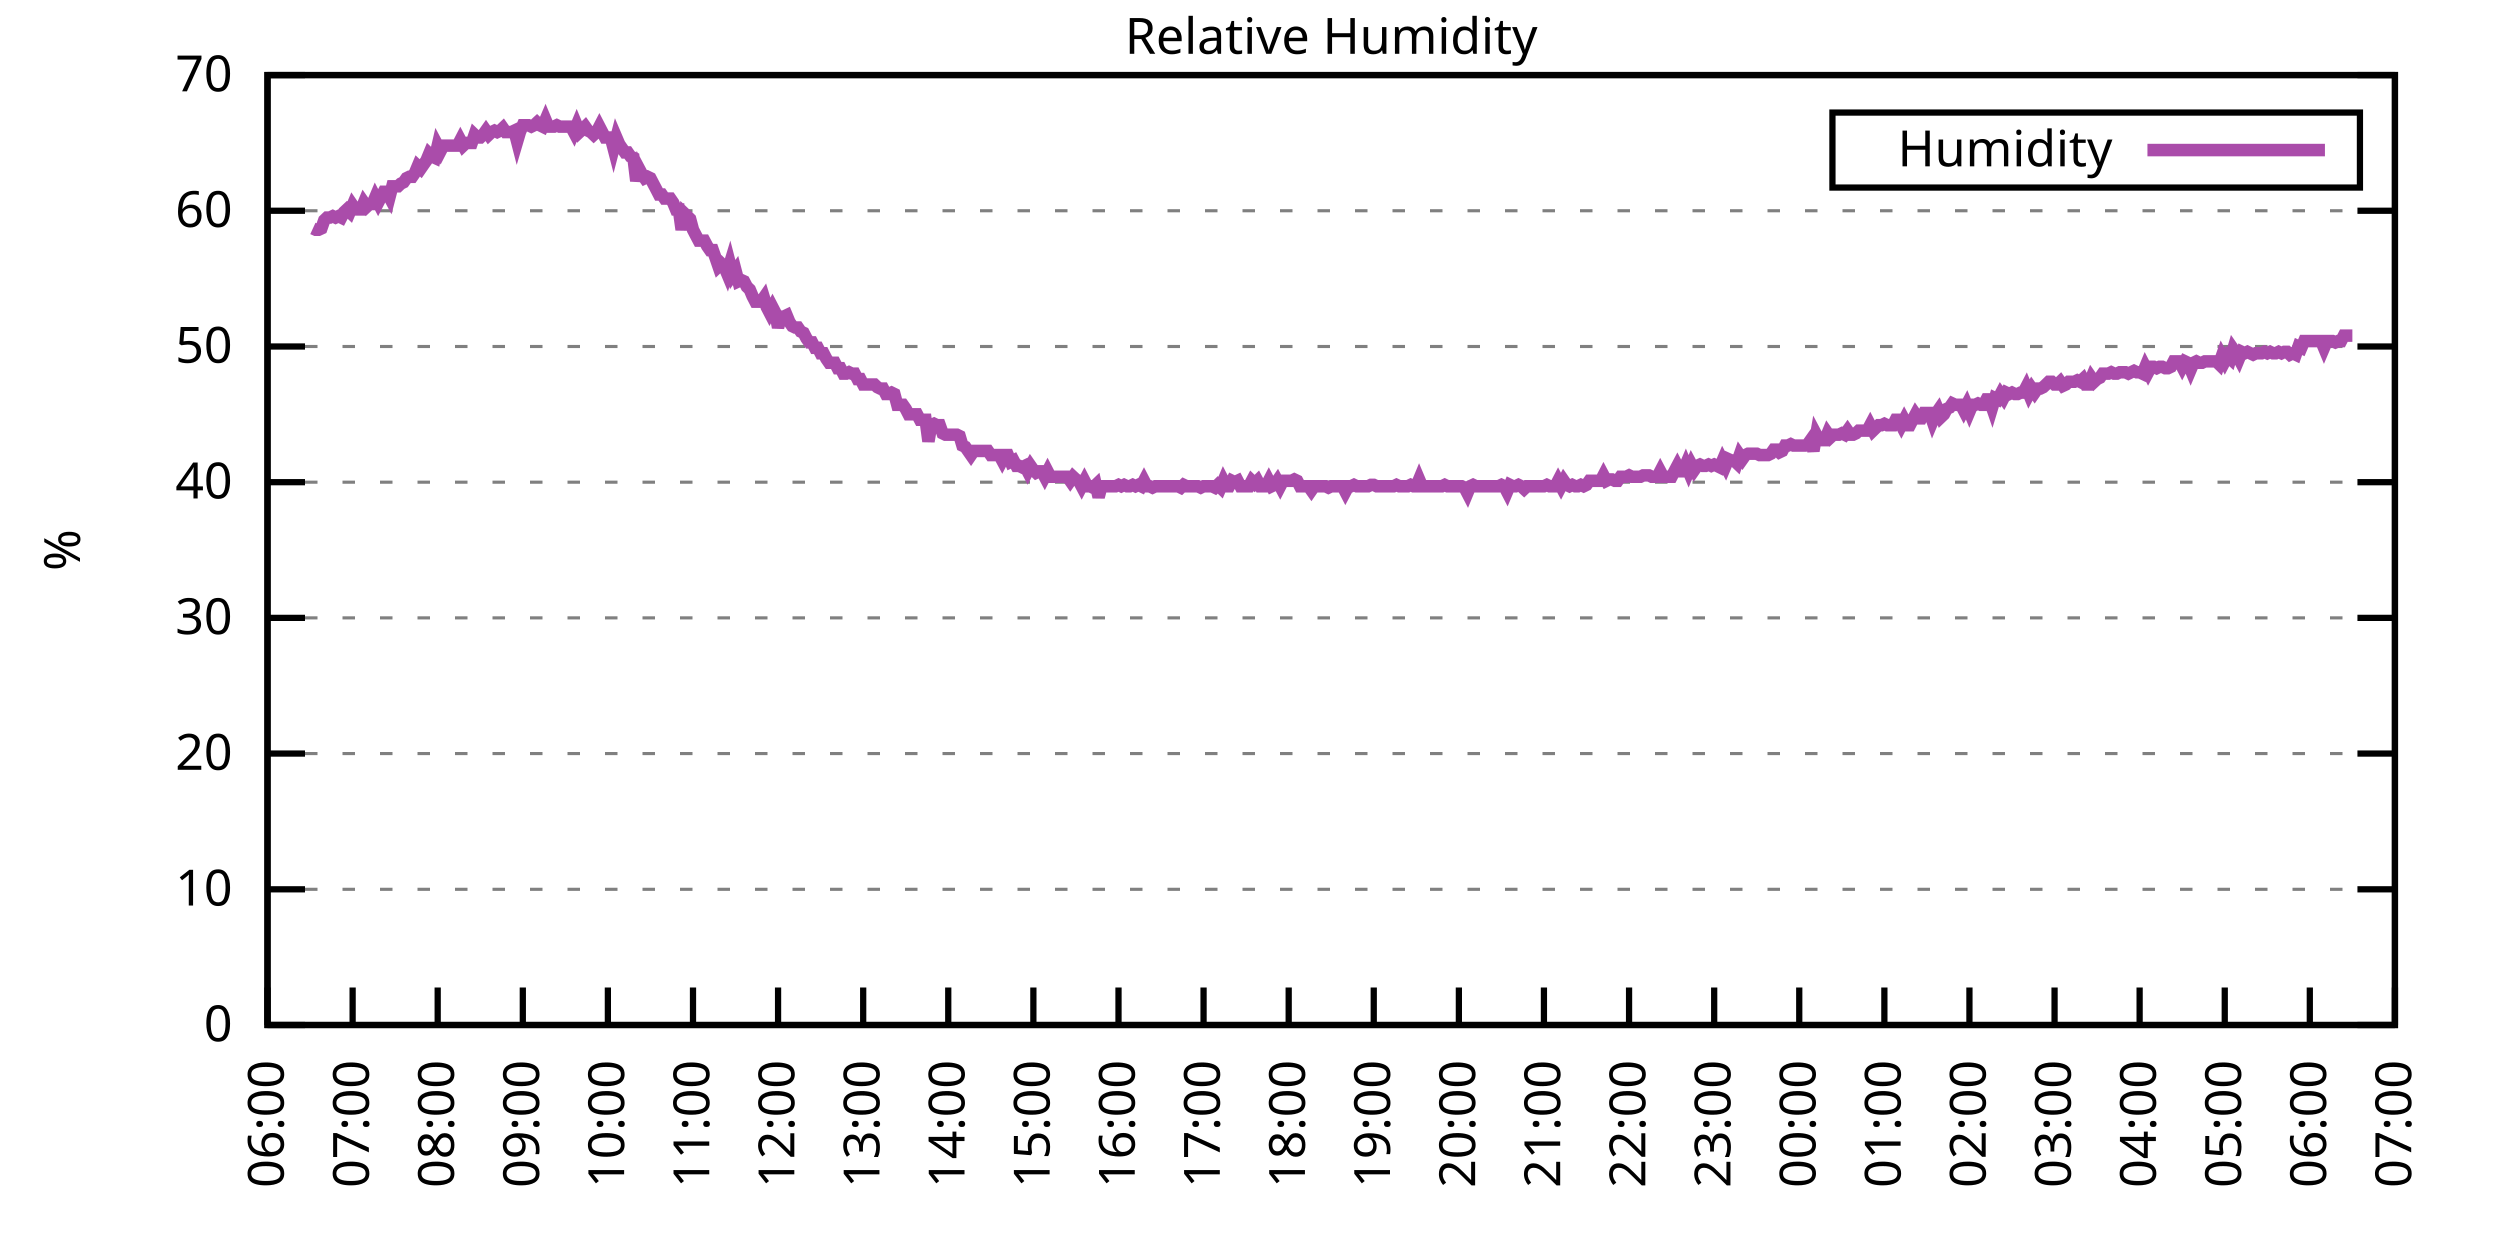
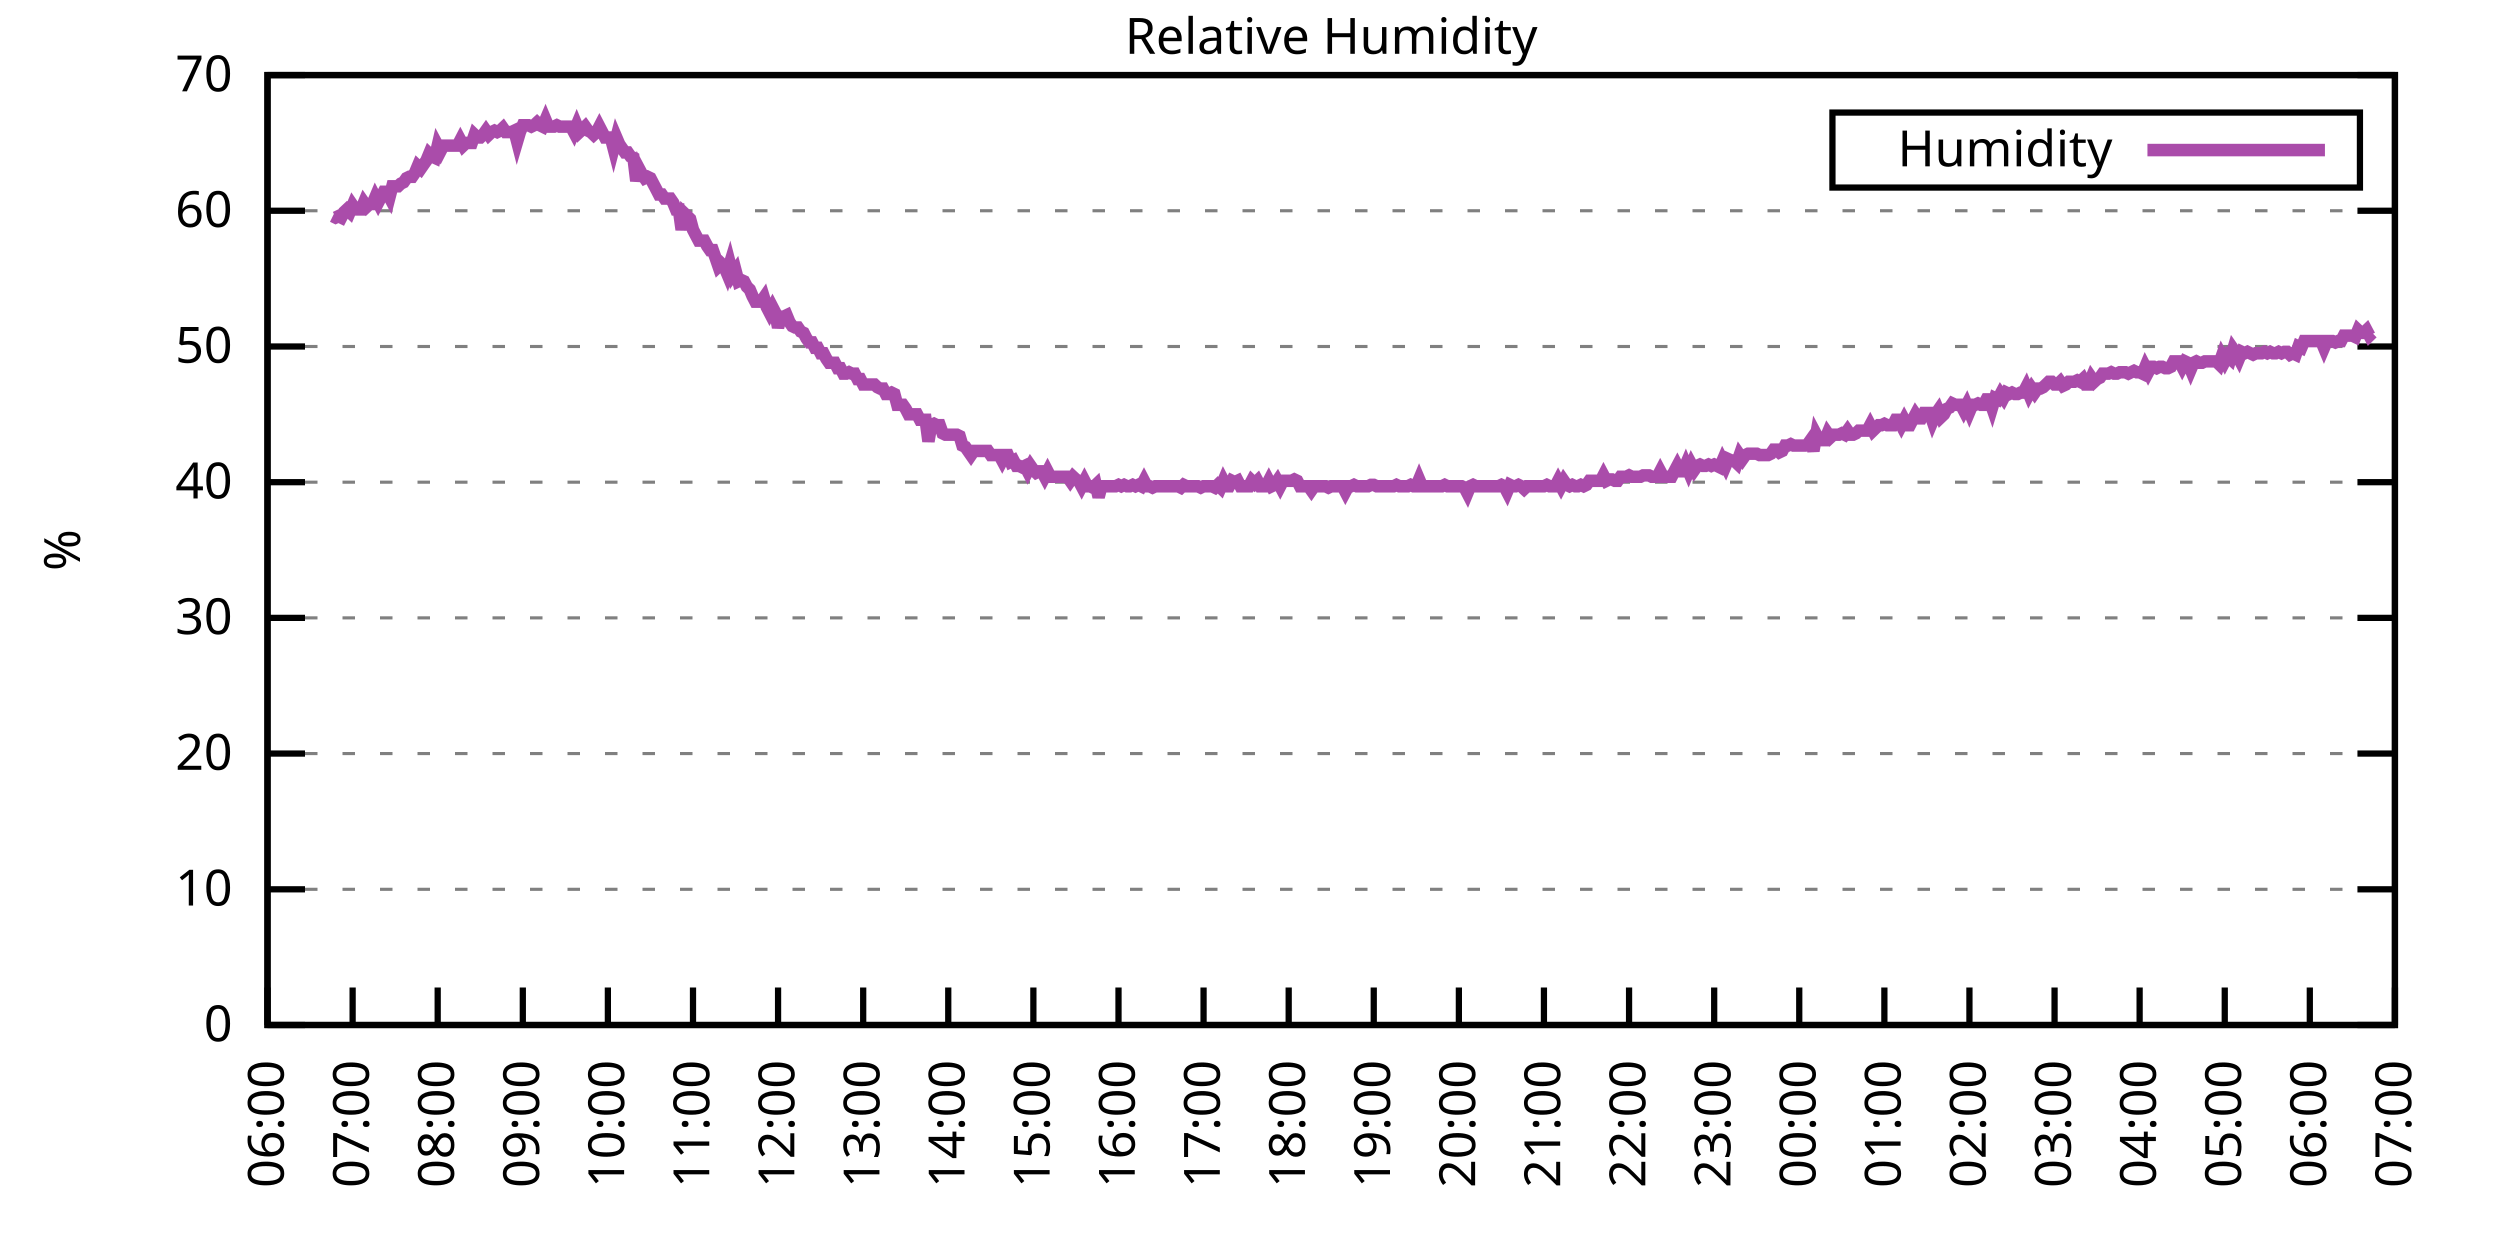
<svg xmlns="http://www.w3.org/2000/svg" xmlns:xlink="http://www.w3.org/1999/xlink" width="400" height="200" viewBox="0 0 400 200">
  <g id="gnuplot_canvas">
    <rect x="0" y="0" width="400" height="200" fill="none" />
    <defs>
      <circle id="gpDot" r="0.5" stroke-width="0.5" stroke="currentColor" />
      <path id="gpPt0" stroke-width="0.333" stroke="currentColor" d="M-1,0 h2 M0,-1 v2" />
      <path id="gpPt1" stroke-width="0.333" stroke="currentColor" d="M-1,-1 L1,1 M1,-1 L-1,1" />
      <path id="gpPt2" stroke-width="0.333" stroke="currentColor" d="M-1,0 L1,0 M0,-1 L0,1 M-1,-1 L1,1 M-1,1 L1,-1" />
      <rect id="gpPt3" stroke-width="0.333" stroke="currentColor" x="-1" y="-1" width="2" height="2" />
      <rect id="gpPt4" stroke-width="0.333" stroke="currentColor" fill="currentColor" x="-1" y="-1" width="2" height="2" />
      <circle id="gpPt5" stroke-width="0.333" stroke="currentColor" cx="0" cy="0" r="1" />
      <use xlink:href="#gpPt5" id="gpPt6" fill="currentColor" stroke="none" />
      <path id="gpPt7" stroke-width="0.333" stroke="currentColor" d="M0,-1.33 L-1.33,0.67 L1.33,0.67 z" />
      <use xlink:href="#gpPt7" id="gpPt8" fill="currentColor" stroke="none" />
      <use xlink:href="#gpPt7" id="gpPt9" stroke="currentColor" transform="rotate(180)" />
      <use xlink:href="#gpPt9" id="gpPt10" fill="currentColor" stroke="none" />
      <use xlink:href="#gpPt3" id="gpPt11" stroke="currentColor" transform="rotate(45)" />
      <use xlink:href="#gpPt11" id="gpPt12" fill="currentColor" stroke="none" />
      <path id="gpPt13" stroke-width="0.333" stroke="currentColor" d="M0,1.330 L1.265,0.411 L0.782,-1.067 L-0.782,-1.076 L-1.265,0.411 z" />
      <use xlink:href="#gpPt13" id="gpPt14" fill="currentColor" stroke="none" />
      <filter id="textbox" filterUnits="objectBoundingBox" x="0" y="0" height="1" width="1">
        <feFlood flood-color="white" flood-opacity="1" result="bgnd" />
        <feComposite in="SourceGraphic" in2="bgnd" operator="atop" />
      </filter>
      <filter id="greybox" filterUnits="objectBoundingBox" x="0" y="0" height="1" width="1">
        <feFlood flood-color="lightgrey" flood-opacity="1" result="grey" />
        <feComposite in="SourceGraphic" in2="grey" operator="atop" />
      </filter>
    </defs>
    <g fill="none" color="white" stroke="currentColor" stroke-width="1.00" stroke-linecap="butt" stroke-linejoin="miter">
</g>
    <g fill="none" color="black" stroke="currentColor" stroke-width="1.00" stroke-linecap="butt" stroke-linejoin="miter">
      <g stroke="none" shape-rendering="crispEdges">
        <polygon fill="rgb(255, 255, 255)" points="42.80,164.00 383.18,164.00 383.18,12.02 42.80,12.02 " />
      </g>
    </g>
    <g fill="none" color="black" stroke="currentColor" stroke-width="1.00" stroke-linecap="butt" stroke-linejoin="miter">
</g>
    <g fill="none" color="black" stroke="black" stroke-width="0.50" stroke-linecap="butt" stroke-linejoin="miter">
</g>
    <g fill="none" color="gray" stroke="currentColor" stroke-width="0.50" stroke-linecap="butt" stroke-linejoin="miter">
      <path stroke="gray" stroke-dasharray="2,4" class="gridline" d="M42.80,164.00 L383.19,164.00  " />
    </g>
    <g fill="none" color="gray" stroke="gray" stroke-width="1.00" stroke-linecap="butt" stroke-linejoin="miter">
</g>
    <g fill="none" color="black" stroke="currentColor" stroke-width="1.00" stroke-linecap="butt" stroke-linejoin="miter">
      <path stroke="black" d="M42.80,164.00 L48.80,164.00 M383.19,164.00 L377.19,164.00  " />
      <g transform="translate(37.20,166.60)" stroke="none" fill="black" font-family="Sans" font-size="8.00" text-anchor="end">
        <text>
          <tspan font-family="Sans"> 0</tspan>
        </text>
      </g>
    </g>
    <g fill="none" color="black" stroke="currentColor" stroke-width="1.00" stroke-linecap="butt" stroke-linejoin="miter">
</g>
    <g fill="none" color="black" stroke="black" stroke-width="0.50" stroke-linecap="butt" stroke-linejoin="miter">
</g>
    <g fill="none" color="gray" stroke="currentColor" stroke-width="0.50" stroke-linecap="butt" stroke-linejoin="miter">
      <path stroke="gray" stroke-dasharray="2,4" class="gridline" d="M42.80,142.29 L383.19,142.29  " />
    </g>
    <g fill="none" color="gray" stroke="gray" stroke-width="1.00" stroke-linecap="butt" stroke-linejoin="miter">
</g>
    <g fill="none" color="black" stroke="currentColor" stroke-width="1.00" stroke-linecap="butt" stroke-linejoin="miter">
      <path stroke="black" d="M42.80,142.29 L48.80,142.29 M383.19,142.29 L377.19,142.29  " />
      <g transform="translate(37.20,144.89)" stroke="none" fill="black" font-family="Sans" font-size="8.00" text-anchor="end">
        <text>
          <tspan font-family="Sans"> 10</tspan>
        </text>
      </g>
    </g>
    <g fill="none" color="black" stroke="currentColor" stroke-width="1.00" stroke-linecap="butt" stroke-linejoin="miter">
</g>
    <g fill="none" color="black" stroke="black" stroke-width="0.50" stroke-linecap="butt" stroke-linejoin="miter">
</g>
    <g fill="none" color="gray" stroke="currentColor" stroke-width="0.50" stroke-linecap="butt" stroke-linejoin="miter">
      <path stroke="gray" stroke-dasharray="2,4" class="gridline" d="M42.80,120.57 L383.19,120.57  " />
    </g>
    <g fill="none" color="gray" stroke="gray" stroke-width="1.00" stroke-linecap="butt" stroke-linejoin="miter">
</g>
    <g fill="none" color="black" stroke="currentColor" stroke-width="1.00" stroke-linecap="butt" stroke-linejoin="miter">
      <path stroke="black" d="M42.80,120.57 L48.80,120.57 M383.19,120.57 L377.19,120.57  " />
      <g transform="translate(37.20,123.17)" stroke="none" fill="black" font-family="Sans" font-size="8.00" text-anchor="end">
        <text>
          <tspan font-family="Sans"> 20</tspan>
        </text>
      </g>
    </g>
    <g fill="none" color="black" stroke="currentColor" stroke-width="1.00" stroke-linecap="butt" stroke-linejoin="miter">
</g>
    <g fill="none" color="black" stroke="black" stroke-width="0.50" stroke-linecap="butt" stroke-linejoin="miter">
</g>
    <g fill="none" color="gray" stroke="currentColor" stroke-width="0.50" stroke-linecap="butt" stroke-linejoin="miter">
      <path stroke="gray" stroke-dasharray="2,4" class="gridline" d="M42.80,98.86 L383.19,98.86  " />
    </g>
    <g fill="none" color="gray" stroke="gray" stroke-width="1.00" stroke-linecap="butt" stroke-linejoin="miter">
</g>
    <g fill="none" color="black" stroke="currentColor" stroke-width="1.00" stroke-linecap="butt" stroke-linejoin="miter">
      <path stroke="black" d="M42.80,98.86 L48.80,98.86 M383.19,98.86 L377.19,98.86  " />
      <g transform="translate(37.20,101.46)" stroke="none" fill="black" font-family="Sans" font-size="8.00" text-anchor="end">
        <text>
          <tspan font-family="Sans"> 30</tspan>
        </text>
      </g>
    </g>
    <g fill="none" color="black" stroke="currentColor" stroke-width="1.00" stroke-linecap="butt" stroke-linejoin="miter">
</g>
    <g fill="none" color="black" stroke="black" stroke-width="0.50" stroke-linecap="butt" stroke-linejoin="miter">
</g>
    <g fill="none" color="gray" stroke="currentColor" stroke-width="0.50" stroke-linecap="butt" stroke-linejoin="miter">
      <path stroke="gray" stroke-dasharray="2,4" class="gridline" d="M42.80,77.15 L383.19,77.15  " />
    </g>
    <g fill="none" color="gray" stroke="gray" stroke-width="1.00" stroke-linecap="butt" stroke-linejoin="miter">
</g>
    <g fill="none" color="black" stroke="currentColor" stroke-width="1.00" stroke-linecap="butt" stroke-linejoin="miter">
      <path stroke="black" d="M42.80,77.15 L48.80,77.15 M383.19,77.15 L377.19,77.15  " />
      <g transform="translate(37.20,79.75)" stroke="none" fill="black" font-family="Sans" font-size="8.00" text-anchor="end">
        <text>
          <tspan font-family="Sans"> 40</tspan>
        </text>
      </g>
    </g>
    <g fill="none" color="black" stroke="currentColor" stroke-width="1.00" stroke-linecap="butt" stroke-linejoin="miter">
</g>
    <g fill="none" color="black" stroke="black" stroke-width="0.50" stroke-linecap="butt" stroke-linejoin="miter">
</g>
    <g fill="none" color="gray" stroke="currentColor" stroke-width="0.50" stroke-linecap="butt" stroke-linejoin="miter">
      <path stroke="gray" stroke-dasharray="2,4" class="gridline" d="M42.80,55.44 L383.19,55.44  " />
    </g>
    <g fill="none" color="gray" stroke="gray" stroke-width="1.00" stroke-linecap="butt" stroke-linejoin="miter">
</g>
    <g fill="none" color="black" stroke="currentColor" stroke-width="1.00" stroke-linecap="butt" stroke-linejoin="miter">
      <path stroke="black" d="M42.80,55.44 L48.80,55.44 M383.19,55.44 L377.19,55.44  " />
      <g transform="translate(37.20,58.04)" stroke="none" fill="black" font-family="Sans" font-size="8.00" text-anchor="end">
        <text>
          <tspan font-family="Sans"> 50</tspan>
        </text>
      </g>
    </g>
    <g fill="none" color="black" stroke="currentColor" stroke-width="1.00" stroke-linecap="butt" stroke-linejoin="miter">
</g>
    <g fill="none" color="black" stroke="black" stroke-width="0.50" stroke-linecap="butt" stroke-linejoin="miter">
</g>
    <g fill="none" color="gray" stroke="currentColor" stroke-width="0.50" stroke-linecap="butt" stroke-linejoin="miter">
      <path stroke="gray" stroke-dasharray="2,4" class="gridline" d="M42.80,33.72 L383.19,33.72  " />
    </g>
    <g fill="none" color="gray" stroke="gray" stroke-width="1.00" stroke-linecap="butt" stroke-linejoin="miter">
</g>
    <g fill="none" color="black" stroke="currentColor" stroke-width="1.00" stroke-linecap="butt" stroke-linejoin="miter">
      <path stroke="black" d="M42.80,33.72 L48.80,33.72 M383.19,33.72 L377.19,33.72  " />
      <g transform="translate(37.20,36.32)" stroke="none" fill="black" font-family="Sans" font-size="8.00" text-anchor="end">
        <text>
          <tspan font-family="Sans"> 60</tspan>
        </text>
      </g>
    </g>
    <g fill="none" color="black" stroke="currentColor" stroke-width="1.00" stroke-linecap="butt" stroke-linejoin="miter">
</g>
    <g fill="none" color="black" stroke="black" stroke-width="0.50" stroke-linecap="butt" stroke-linejoin="miter">
</g>
    <g fill="none" color="gray" stroke="currentColor" stroke-width="0.50" stroke-linecap="butt" stroke-linejoin="miter">
      <path stroke="gray" stroke-dasharray="2,4" class="gridline" d="M42.80,12.01 L383.19,12.01  " />
    </g>
    <g fill="none" color="gray" stroke="gray" stroke-width="1.00" stroke-linecap="butt" stroke-linejoin="miter">
</g>
    <g fill="none" color="black" stroke="currentColor" stroke-width="1.00" stroke-linecap="butt" stroke-linejoin="miter">
      <path stroke="black" d="M42.80,12.01 L48.80,12.01 M383.19,12.01 L377.19,12.01  " />
      <g transform="translate(37.20,14.61)" stroke="none" fill="black" font-family="Sans" font-size="8.00" text-anchor="end">
        <text>
          <tspan font-family="Sans"> 70</tspan>
        </text>
      </g>
    </g>
    <g fill="none" color="black" stroke="currentColor" stroke-width="1.00" stroke-linecap="butt" stroke-linejoin="miter">
      <path stroke="black" d="M42.80,164.00 L42.80,158.00  " />
      <g transform="translate(45.40,169.60) rotate(270.00)" stroke="none" fill="black" font-family="Sans" font-size="8.00" text-anchor="end">
        <text>
          <tspan font-family="Sans">06:00</tspan>
        </text>
      </g>
    </g>
    <g fill="none" color="black" stroke="currentColor" stroke-width="1.00" stroke-linecap="butt" stroke-linejoin="miter">
      <path stroke="black" d="M56.42,164.00 L56.42,158.00  " />
      <g transform="translate(59.02,169.60) rotate(270.00)" stroke="none" fill="black" font-family="Sans" font-size="8.00" text-anchor="end">
        <text>
          <tspan font-family="Sans">07:00</tspan>
        </text>
      </g>
    </g>
    <g fill="none" color="black" stroke="currentColor" stroke-width="1.00" stroke-linecap="butt" stroke-linejoin="miter">
      <path stroke="black" d="M70.03,164.00 L70.03,158.00  " />
      <g transform="translate(72.63,169.60) rotate(270.00)" stroke="none" fill="black" font-family="Sans" font-size="8.00" text-anchor="end">
        <text>
          <tspan font-family="Sans">08:00</tspan>
        </text>
      </g>
    </g>
    <g fill="none" color="black" stroke="currentColor" stroke-width="1.00" stroke-linecap="butt" stroke-linejoin="miter">
      <path stroke="black" d="M83.65,164.00 L83.65,158.00  " />
      <g transform="translate(86.25,169.60) rotate(270.00)" stroke="none" fill="black" font-family="Sans" font-size="8.00" text-anchor="end">
        <text>
          <tspan font-family="Sans">09:00</tspan>
        </text>
      </g>
    </g>
    <g fill="none" color="black" stroke="currentColor" stroke-width="1.00" stroke-linecap="butt" stroke-linejoin="miter">
      <path stroke="black" d="M97.26,164.00 L97.26,158.00  " />
      <g transform="translate(99.86,169.60) rotate(270.00)" stroke="none" fill="black" font-family="Sans" font-size="8.00" text-anchor="end">
        <text>
          <tspan font-family="Sans">10:00</tspan>
        </text>
      </g>
    </g>
    <g fill="none" color="black" stroke="currentColor" stroke-width="1.00" stroke-linecap="butt" stroke-linejoin="miter">
      <path stroke="black" d="M110.88,164.00 L110.88,158.00  " />
      <g transform="translate(113.48,169.60) rotate(270.00)" stroke="none" fill="black" font-family="Sans" font-size="8.00" text-anchor="end">
        <text>
          <tspan font-family="Sans">11:00</tspan>
        </text>
      </g>
    </g>
    <g fill="none" color="black" stroke="currentColor" stroke-width="1.00" stroke-linecap="butt" stroke-linejoin="miter">
      <path stroke="black" d="M124.49,164.00 L124.49,158.00  " />
      <g transform="translate(127.09,169.60) rotate(270.00)" stroke="none" fill="black" font-family="Sans" font-size="8.00" text-anchor="end">
        <text>
          <tspan font-family="Sans">12:00</tspan>
        </text>
      </g>
    </g>
    <g fill="none" color="black" stroke="currentColor" stroke-width="1.00" stroke-linecap="butt" stroke-linejoin="miter">
      <path stroke="black" d="M138.11,164.00 L138.11,158.00  " />
      <g transform="translate(140.71,169.60) rotate(270.00)" stroke="none" fill="black" font-family="Sans" font-size="8.00" text-anchor="end">
        <text>
          <tspan font-family="Sans">13:00</tspan>
        </text>
      </g>
    </g>
    <g fill="none" color="black" stroke="currentColor" stroke-width="1.00" stroke-linecap="butt" stroke-linejoin="miter">
      <path stroke="black" d="M151.72,164.00 L151.72,158.00  " />
      <g transform="translate(154.32,169.60) rotate(270.00)" stroke="none" fill="black" font-family="Sans" font-size="8.00" text-anchor="end">
        <text>
          <tspan font-family="Sans">14:00</tspan>
        </text>
      </g>
    </g>
    <g fill="none" color="black" stroke="currentColor" stroke-width="1.00" stroke-linecap="butt" stroke-linejoin="miter">
      <path stroke="black" d="M165.34,164.00 L165.34,158.00  " />
      <g transform="translate(167.94,169.60) rotate(270.00)" stroke="none" fill="black" font-family="Sans" font-size="8.00" text-anchor="end">
        <text>
          <tspan font-family="Sans">15:00</tspan>
        </text>
      </g>
    </g>
    <g fill="none" color="black" stroke="currentColor" stroke-width="1.00" stroke-linecap="butt" stroke-linejoin="miter">
      <path stroke="black" d="M178.96,164.00 L178.96,158.00  " />
      <g transform="translate(181.56,169.60) rotate(270.00)" stroke="none" fill="black" font-family="Sans" font-size="8.00" text-anchor="end">
        <text>
          <tspan font-family="Sans">16:00</tspan>
        </text>
      </g>
    </g>
    <g fill="none" color="black" stroke="currentColor" stroke-width="1.00" stroke-linecap="butt" stroke-linejoin="miter">
      <path stroke="black" d="M192.57,164.00 L192.57,158.00  " />
      <g transform="translate(195.17,169.60) rotate(270.00)" stroke="none" fill="black" font-family="Sans" font-size="8.00" text-anchor="end">
        <text>
          <tspan font-family="Sans">17:00</tspan>
        </text>
      </g>
    </g>
    <g fill="none" color="black" stroke="currentColor" stroke-width="1.00" stroke-linecap="butt" stroke-linejoin="miter">
      <path stroke="black" d="M206.19,164.00 L206.19,158.00  " />
      <g transform="translate(208.79,169.60) rotate(270.00)" stroke="none" fill="black" font-family="Sans" font-size="8.00" text-anchor="end">
        <text>
          <tspan font-family="Sans">18:00</tspan>
        </text>
      </g>
    </g>
    <g fill="none" color="black" stroke="currentColor" stroke-width="1.00" stroke-linecap="butt" stroke-linejoin="miter">
      <path stroke="black" d="M219.80,164.00 L219.80,158.00  " />
      <g transform="translate(222.40,169.60) rotate(270.00)" stroke="none" fill="black" font-family="Sans" font-size="8.00" text-anchor="end">
        <text>
          <tspan font-family="Sans">19:00</tspan>
        </text>
      </g>
    </g>
    <g fill="none" color="black" stroke="currentColor" stroke-width="1.00" stroke-linecap="butt" stroke-linejoin="miter">
      <path stroke="black" d="M233.42,164.00 L233.42,158.00  " />
      <g transform="translate(236.02,169.60) rotate(270.00)" stroke="none" fill="black" font-family="Sans" font-size="8.00" text-anchor="end">
        <text>
          <tspan font-family="Sans">20:00</tspan>
        </text>
      </g>
    </g>
    <g fill="none" color="black" stroke="currentColor" stroke-width="1.00" stroke-linecap="butt" stroke-linejoin="miter">
      <path stroke="black" d="M247.03,164.00 L247.03,158.00  " />
      <g transform="translate(249.63,169.60) rotate(270.00)" stroke="none" fill="black" font-family="Sans" font-size="8.00" text-anchor="end">
        <text>
          <tspan font-family="Sans">21:00</tspan>
        </text>
      </g>
    </g>
    <g fill="none" color="black" stroke="currentColor" stroke-width="1.00" stroke-linecap="butt" stroke-linejoin="miter">
      <path stroke="black" d="M260.65,164.00 L260.65,158.00  " />
      <g transform="translate(263.25,169.60) rotate(270.00)" stroke="none" fill="black" font-family="Sans" font-size="8.00" text-anchor="end">
        <text>
          <tspan font-family="Sans">22:00</tspan>
        </text>
      </g>
    </g>
    <g fill="none" color="black" stroke="currentColor" stroke-width="1.00" stroke-linecap="butt" stroke-linejoin="miter">
      <path stroke="black" d="M274.27,164.00 L274.27,158.00  " />
      <g transform="translate(276.87,169.60) rotate(270.00)" stroke="none" fill="black" font-family="Sans" font-size="8.00" text-anchor="end">
        <text>
          <tspan font-family="Sans">23:00</tspan>
        </text>
      </g>
    </g>
    <g fill="none" color="black" stroke="currentColor" stroke-width="1.00" stroke-linecap="butt" stroke-linejoin="miter">
      <path stroke="black" d="M287.88,164.00 L287.88,158.00  " />
      <g transform="translate(290.48,169.60) rotate(270.00)" stroke="none" fill="black" font-family="Sans" font-size="8.00" text-anchor="end">
        <text>
          <tspan font-family="Sans">00:00</tspan>
        </text>
      </g>
    </g>
    <g fill="none" color="black" stroke="currentColor" stroke-width="1.00" stroke-linecap="butt" stroke-linejoin="miter">
      <path stroke="black" d="M301.50,164.00 L301.50,158.00  " />
      <g transform="translate(304.10,169.60) rotate(270.00)" stroke="none" fill="black" font-family="Sans" font-size="8.00" text-anchor="end">
        <text>
          <tspan font-family="Sans">01:00</tspan>
        </text>
      </g>
    </g>
    <g fill="none" color="black" stroke="currentColor" stroke-width="1.00" stroke-linecap="butt" stroke-linejoin="miter">
      <path stroke="black" d="M315.11,164.00 L315.11,158.00  " />
      <g transform="translate(317.71,169.60) rotate(270.00)" stroke="none" fill="black" font-family="Sans" font-size="8.00" text-anchor="end">
        <text>
          <tspan font-family="Sans">02:00</tspan>
        </text>
      </g>
    </g>
    <g fill="none" color="black" stroke="currentColor" stroke-width="1.00" stroke-linecap="butt" stroke-linejoin="miter">
      <path stroke="black" d="M328.73,164.00 L328.73,158.00  " />
      <g transform="translate(331.33,169.60) rotate(270.00)" stroke="none" fill="black" font-family="Sans" font-size="8.00" text-anchor="end">
        <text>
          <tspan font-family="Sans">03:00</tspan>
        </text>
      </g>
    </g>
    <g fill="none" color="black" stroke="currentColor" stroke-width="1.00" stroke-linecap="butt" stroke-linejoin="miter">
      <path stroke="black" d="M342.34,164.00 L342.34,158.00  " />
      <g transform="translate(344.94,169.60) rotate(270.00)" stroke="none" fill="black" font-family="Sans" font-size="8.00" text-anchor="end">
        <text>
          <tspan font-family="Sans">04:00</tspan>
        </text>
      </g>
    </g>
    <g fill="none" color="black" stroke="currentColor" stroke-width="1.00" stroke-linecap="butt" stroke-linejoin="miter">
      <path stroke="black" d="M355.96,164.00 L355.96,158.00  " />
      <g transform="translate(358.56,169.60) rotate(270.00)" stroke="none" fill="black" font-family="Sans" font-size="8.00" text-anchor="end">
        <text>
          <tspan font-family="Sans">05:00</tspan>
        </text>
      </g>
    </g>
    <g fill="none" color="black" stroke="currentColor" stroke-width="1.00" stroke-linecap="butt" stroke-linejoin="miter">
      <path stroke="black" d="M369.57,164.00 L369.57,158.00  " />
      <g transform="translate(372.17,169.60) rotate(270.00)" stroke="none" fill="black" font-family="Sans" font-size="8.00" text-anchor="end">
        <text>
          <tspan font-family="Sans">06:00</tspan>
        </text>
      </g>
    </g>
    <g fill="none" color="black" stroke="currentColor" stroke-width="1.00" stroke-linecap="butt" stroke-linejoin="miter">
      <path stroke="black" d="M383.19,164.00 L383.19,158.00  " />
      <g transform="translate(385.79,169.60) rotate(270.00)" stroke="none" fill="black" font-family="Sans" font-size="8.00" text-anchor="end">
        <text>
          <tspan font-family="Sans">07:00</tspan>
        </text>
      </g>
    </g>
    <g fill="none" color="black" stroke="currentColor" stroke-width="1.00" stroke-linecap="butt" stroke-linejoin="miter">
</g>
    <g fill="none" color="black" stroke="currentColor" stroke-width="1.00" stroke-linecap="butt" stroke-linejoin="miter">
      <path stroke="black" d="M42.80,12.01 L42.80,164.00 L383.19,164.00 L383.19,12.01 L42.80,12.01 Z  " />
    </g>
    <g fill="none" color="black" stroke="currentColor" stroke-width="1.00" stroke-linecap="butt" stroke-linejoin="miter">
</g>
    <g fill="none" color="black" stroke="currentColor" stroke-width="1.00" stroke-linecap="butt" stroke-linejoin="miter">
      <path stroke="black" d="M293.19,30.01 L293.19,18.01 L377.59,18.01 L377.59,30.01 L293.19,30.01 Z  " />
    </g>
    <g id="Relative_Humidity_plot_1">
      <g fill="none" color="white" stroke="black" stroke-width="2.00" stroke-linecap="butt" stroke-linejoin="miter">
</g>
      <g fill="none" color="black" stroke="currentColor" stroke-width="2.00" stroke-linecap="butt" stroke-linejoin="miter">
        <g transform="translate(337.99,26.61)" stroke="none" fill="black" font-family="Sans" font-size="8.00" text-anchor="end">
          <text>
            <tspan font-family="Sans">Humidity</tspan>
          </text>
        </g>
      </g>
      <g fill="none" color="black" stroke="currentColor" stroke-width="2.00" stroke-linecap="butt" stroke-linejoin="miter">
-         <path stroke="rgb(170,  76, 170)" d="M343.59,24.01 L371.99,24.01 M50.06,36.55 L50.52,36.76 L50.97,36.76 L51.42,36.55 L51.88,35.24 L52.33,34.81   L52.78,34.81 L53.24,34.59 L53.69,34.81 L54.15,34.59 L54.60,34.81 L55.05,33.94 L55.51,33.51 L55.96,33.94   L56.42,32.85 L56.87,33.51 L57.32,33.51 L57.78,33.51 L58.23,32.42 L58.68,33.07 L59.14,32.64 L59.59,32.64   L60.05,31.55 L60.50,32.42 L60.95,31.55 L61.41,30.68 L61.86,30.68 L62.32,31.55 L62.77,29.81 L63.22,29.81   L63.68,29.81 L64.13,29.38 L64.58,29.16 L65.04,28.51 L65.49,28.29 L65.95,28.29 L66.40,27.64 L66.85,26.56   L67.31,26.99 L67.76,26.34 L68.22,25.69 L68.67,24.60 L69.12,25.04 L69.58,25.25 L70.03,23.30 L70.49,24.17   L70.94,23.30 L71.39,23.30 L71.85,23.30 L72.30,23.30 L72.75,23.30 L73.21,23.30 L73.66,22.43 L74.12,23.30   L74.57,22.87 L75.02,22.87 L75.48,22.87 L75.93,21.56 L76.39,22.00 L76.84,22.00 L77.29,21.56 L77.75,20.91   L78.20,21.56 L78.65,21.13 L79.11,20.91 L79.56,21.13 L80.02,20.91 L80.47,20.48 L80.92,21.13 L81.38,21.13   L81.83,21.13 L82.29,20.91 L82.74,22.65 L83.19,21.13 L83.65,20.04 L84.10,20.04 L84.55,20.04 L85.01,20.26   L85.46,20.04 L85.92,19.61 L86.37,20.04 L86.82,20.26 L87.28,19.18 L87.73,20.26 L88.19,20.26 L88.64,20.26   L89.09,20.04 L89.55,20.26 L90.00,20.26 L90.45,20.26 L90.91,20.26 L91.36,20.26 L91.82,21.13 L92.27,20.04   L92.72,21.13 L93.18,20.70 L93.63,20.26 L94.09,20.91 L94.54,21.13 L94.99,21.56 L95.45,21.13 L95.90,20.26   L96.35,21.13 L96.81,22.00 L97.26,22.00 L97.72,22.00 L98.17,23.73 L98.62,22.00 L99.08,23.08 L99.53,23.73   L99.99,24.39 L100.44,24.39 L100.89,25.04 L101.35,25.25 L101.80,28.95 L102.25,26.99 L102.71,27.86 L103.16,28.51   L103.62,28.29 L104.07,28.51 L104.52,29.38 L104.98,30.25 L105.43,31.12 L105.89,31.12 L106.34,31.77 L106.79,31.77   L107.25,31.77 L107.70,32.42 L108.15,33.51 L108.61,33.51 L109.06,36.76 L109.52,34.16 L109.97,34.59 L110.42,35.03   L110.88,36.76 L111.33,37.63 L111.79,38.50 L112.24,38.50 L112.69,38.50 L113.15,39.37 L113.60,40.02 L114.05,40.02   L114.51,41.32 L114.96,42.63 L115.42,42.19 L115.87,42.63 L116.32,43.71 L116.78,42.19 L117.23,43.93 L117.69,43.28   L118.14,45.01 L118.59,44.80 L119.05,45.01 L119.50,45.88 L119.96,46.32 L120.41,47.40 L120.86,48.27 L121.32,48.27   L121.77,48.27 L122.22,47.62 L122.68,49.14 L123.13,50.01 L123.59,49.14 L124.04,50.01 L124.49,52.40 L124.95,50.66   L125.40,50.66 L125.86,50.44 L126.31,51.53 L126.76,52.18 L127.22,52.40 L127.67,52.40 L128.12,53.05 L128.58,53.26   L129.03,54.13 L129.49,54.78 L129.94,54.78 L130.39,55.65 L130.85,55.65 L131.30,56.52 L131.76,56.52 L132.21,57.39   L132.66,58.04 L133.12,58.04 L133.57,58.04 L134.02,58.91 L134.48,58.91 L134.93,59.78 L135.39,59.78 L135.84,59.56   L136.29,59.78 L136.75,59.78 L137.20,60.65 L137.66,60.65 L138.11,61.52 L138.56,61.52 L139.02,61.52 L139.47,61.52   L139.92,61.52 L140.38,61.95 L140.83,62.17 L141.29,62.17 L141.74,63.04 L142.19,63.04 L142.65,62.82 L143.10,63.04   L143.56,64.77 L144.01,64.77 L144.46,64.77 L144.92,65.42 L145.37,66.29 L145.82,66.29 L146.28,66.29 L146.73,66.29   L147.19,67.16 L147.64,67.16 L148.09,67.16 L148.55,70.63 L149.00,68.03 L149.46,67.81 L149.91,68.03 L150.36,68.03   L150.82,69.33 L151.27,69.55 L151.72,69.55 L152.18,69.55 L152.63,69.55 L153.09,69.55 L153.54,69.77 L153.99,71.29   L154.45,71.50 L154.90,72.15 L155.36,72.81 L155.81,72.15 L156.26,72.15 L156.72,72.15 L157.17,72.15 L157.62,72.15   L158.08,72.15 L158.53,72.81 L158.99,72.81 L159.44,72.81 L159.89,72.81 L160.35,73.67 L160.80,72.81 L161.26,72.81   L161.71,73.89 L162.16,73.67 L162.62,74.54 L163.07,74.54 L163.52,74.76 L163.98,74.54 L164.43,75.41 L164.89,74.54   L165.34,75.19 L165.79,75.63 L166.25,75.41 L166.70,75.41 L167.16,76.28 L167.61,75.41 L168.06,76.28 L168.52,76.28   L168.97,76.28 L169.43,76.28 L169.88,76.28 L170.33,76.28 L170.79,76.28 L171.24,76.93 L171.69,76.28 L172.15,76.71   L172.60,76.93 L173.06,77.80 L173.51,76.93 L173.96,77.80 L174.42,77.80 L174.87,78.02 L175.33,77.58 L175.78,79.54   L176.23,77.80 L176.69,77.80 L177.14,77.80 L177.59,77.80 L178.05,77.80 L178.50,77.80 L178.96,77.58 L179.41,77.80   L179.86,77.58 L180.32,77.80 L180.77,77.80 L181.23,77.58 L181.68,77.80 L182.13,77.58 L182.59,77.80 L183.04,76.93   L183.49,77.80 L183.95,77.80 L184.40,78.02 L184.86,77.80 L185.31,77.80 L185.76,77.80 L186.22,77.80 L186.67,77.80   L187.13,77.80 L187.58,77.80 L188.03,77.80 L188.49,77.80 L188.94,78.02 L189.39,77.58 L189.85,77.80 L190.30,77.80   L190.76,77.80 L191.21,77.80 L191.66,77.80 L192.12,78.02 L192.57,77.80 L193.03,77.80 L193.48,77.80 L193.93,77.80   L194.39,78.02 L194.84,77.58 L195.29,78.02 L195.75,76.93 L196.20,77.80 L196.66,77.80 L197.11,76.93 L197.56,77.15   L198.02,76.93 L198.47,77.80 L198.93,77.80 L199.38,77.80 L199.83,77.80 L200.29,76.93 L200.74,77.37 L201.19,76.93   L201.65,77.80 L202.10,77.80 L202.56,77.80 L203.01,76.93 L203.46,77.80 L203.92,77.58 L204.37,76.93 L204.83,77.80   L205.28,76.93 L205.73,76.93 L206.19,76.93 L206.64,76.93 L207.09,76.71 L207.55,76.93 L208.00,77.80 L208.46,77.80   L208.91,77.80 L209.36,77.80 L209.82,78.45 L210.27,77.80 L210.73,77.80 L211.18,77.80 L211.63,77.80 L212.09,77.80   L212.54,78.02 L213.00,77.80 L213.45,77.80 L213.90,77.80 L214.36,77.80 L214.81,77.80 L215.26,78.67 L215.72,77.80   L216.17,77.80 L216.63,77.58 L217.08,77.80 L217.53,77.80 L217.99,77.80 L218.44,77.80 L218.90,77.80 L219.35,77.58   L219.80,77.58 L220.26,77.80 L220.71,77.80 L221.16,77.80 L221.62,77.80 L222.07,77.80 L222.53,77.80 L222.98,77.80   L223.43,77.58 L223.89,77.80 L224.34,77.80 L224.80,77.80 L225.25,77.80 L225.70,77.58 L226.16,77.80 L226.61,77.80   L227.06,76.71 L227.52,77.80 L227.97,77.80 L228.43,77.80 L228.88,77.80 L229.33,77.80 L229.79,77.80 L230.24,77.80   L230.70,77.80 L231.15,77.58 L231.60,77.80 L232.06,77.80 L232.51,77.80 L232.96,77.80 L233.42,77.80 L233.87,77.80   L234.33,78.02 L234.78,78.89 L235.23,77.80 L235.69,77.58 L236.14,77.80 L236.60,77.80 L237.05,77.80 L237.50,77.80   L237.96,77.80 L238.41,77.80 L238.86,77.80 L239.32,77.80 L239.77,77.80 L240.23,77.58 L240.68,77.80 L241.13,78.67   L241.59,77.58 L242.04,77.80 L242.50,77.80 L242.95,77.58 L243.40,77.80 L243.86,78.23 L244.31,77.80 L244.76,77.80   L245.22,77.80 L245.67,77.80 L246.13,77.80 L246.58,77.80 L247.03,77.80 L247.49,77.58 L247.94,77.80 L248.40,77.80   L248.85,77.80 L249.30,76.93 L249.76,77.80 L250.21,76.93 L250.66,77.58 L251.12,77.80 L251.57,77.58 L252.03,77.80   L252.48,77.80 L252.93,77.58 L253.39,77.80 L253.84,77.58 L254.30,76.93 L254.75,76.93 L255.20,76.93 L255.66,76.93   L256.11,76.93 L256.56,76.06 L257.02,76.93 L257.47,76.71 L257.93,76.71 L258.38,76.93 L258.83,76.93 L259.29,76.28   L259.74,76.28 L260.20,76.28 L260.65,76.06 L261.10,76.28 L261.56,76.28 L262.01,76.28 L262.47,76.28 L262.92,76.06   L263.37,76.06 L263.83,76.06 L264.28,76.28 L264.73,76.28 L265.19,76.28 L265.64,75.41 L266.10,76.28 L266.55,76.28   L267.00,76.28 L267.46,76.28 L267.91,75.41 L268.37,74.54 L268.82,75.41 L269.27,75.41 L269.73,74.33 L270.18,75.41   L270.63,74.33 L271.09,75.19 L271.54,74.54 L272.00,74.33 L272.45,74.54 L272.90,74.54 L273.36,74.33 L273.81,74.54   L274.27,74.33 L274.72,74.54 L275.17,74.76 L275.63,73.67 L276.08,74.54 L276.53,73.46 L276.99,73.67 L277.44,73.67   L277.90,74.11 L278.35,72.81 L278.80,73.46 L279.26,72.81 L279.71,72.59 L280.17,72.59 L280.62,72.59 L281.07,72.59   L281.53,72.81 L281.98,72.81 L282.43,72.81 L282.89,72.81 L283.34,72.59 L283.80,71.94 L284.25,71.94 L284.70,72.37   L285.16,72.15 L285.61,71.29 L286.07,71.29 L286.52,71.07 L286.97,71.29 L287.43,71.29 L287.88,71.29 L288.33,71.29   L288.79,71.29 L289.24,71.07 L289.70,70.42 L290.15,72.15 L290.60,69.55 L291.06,70.42 L291.51,70.42 L291.97,70.42   L292.42,69.33 L292.87,69.98 L293.33,69.55 L293.78,69.55 L294.23,69.55 L294.69,69.33 L295.14,69.55 L295.60,68.90   L296.05,69.55 L296.50,69.55 L296.96,69.33 L297.41,68.90 L297.87,68.90 L298.32,68.90 L298.77,68.90 L299.23,68.03   L299.68,68.90 L300.13,68.46 L300.59,68.03 L301.04,68.03 L301.50,67.81 L301.95,68.03 L302.40,68.03 L302.86,68.03   L303.31,67.16 L303.77,67.16 L304.22,68.03 L304.67,67.16 L305.13,68.03 L305.58,68.03 L306.03,67.16 L306.49,66.29   L306.94,66.94 L307.40,66.94 L307.85,66.08 L308.30,66.08 L308.76,66.08 L309.21,67.38 L309.67,66.29 L310.12,65.64   L310.57,66.73 L311.03,66.29 L311.48,65.42 L311.94,65.21 L312.39,64.56 L312.84,64.77 L313.30,64.77 L313.75,64.77   L314.20,65.64 L314.66,64.77 L315.11,65.86 L315.57,64.77 L316.02,64.77 L316.47,64.56 L316.93,64.77 L317.38,64.77   L317.84,63.90 L318.29,63.90 L318.74,65.21 L319.20,63.69 L319.65,63.90 L320.10,63.04 L320.56,63.69 L321.01,62.82   L321.47,63.04 L321.92,62.82 L322.37,63.04 L322.83,63.04 L323.28,62.82 L323.74,62.82 L324.19,61.95 L324.64,63.04   L325.10,62.17 L325.55,62.82 L326.00,62.17 L326.46,62.17 L326.91,61.95 L327.37,61.52 L327.82,61.08 L328.27,61.08   L328.73,61.52 L329.18,61.52 L329.64,61.08 L330.09,61.73 L330.54,61.52 L331.00,61.08 L331.45,61.08 L331.90,61.08   L332.36,60.86 L332.81,61.08 L333.27,60.65 L333.72,61.52 L334.17,61.52 L334.63,60.43 L335.08,61.08 L335.54,60.65   L335.99,60.43 L336.44,59.78 L336.90,59.78 L337.35,59.78 L337.80,59.56 L338.26,59.78 L338.71,59.78 L339.17,59.56   L339.62,59.56 L340.07,59.56 L340.53,59.78 L340.98,59.56 L341.44,59.34 L341.89,59.56 L342.34,59.56 L342.80,59.78   L343.25,58.69 L343.70,59.56 L344.16,58.69 L344.61,58.69 L345.07,58.91 L345.52,58.69 L345.97,58.69 L346.43,58.91   L346.88,58.91 L347.34,58.69 L347.79,57.82 L348.24,57.82 L348.70,57.82 L349.15,58.69 L349.60,57.82 L350.06,58.04   L350.51,59.13 L350.97,58.04 L351.42,57.82 L351.87,58.04 L352.33,58.04 L352.78,57.82 L353.24,57.82 L353.69,57.82   L354.14,57.82 L354.60,57.82 L355.05,58.26 L355.50,56.96 L355.96,57.82 L356.41,56.96 L356.87,57.39 L357.32,55.87   L357.77,56.52 L358.23,57.39 L358.68,56.30 L359.14,56.52 L359.59,56.30 L360.04,56.52 L360.50,56.74 L360.95,56.52   L361.41,56.52 L361.86,56.52 L362.31,56.30 L362.77,56.52 L363.22,56.30 L363.67,56.52 L364.13,56.52 L364.58,56.30   L365.04,56.52 L365.49,56.30 L365.94,56.30 L366.40,56.74 L366.85,56.52 L367.31,56.74 L367.76,55.44 L368.21,55.65   L368.67,54.57 L369.12,54.57 L369.57,54.57 L370.03,54.57 L370.48,54.57 L370.94,54.57 L371.39,54.57 L371.84,55.65   L372.30,54.57 L372.75,54.57 L373.21,54.57 L373.66,54.78 L374.11,54.57 L374.57,54.57 L375.02,53.70 L375.47,53.70   L375.93,53.70 L376.38,53.70  " />
+         <path stroke="rgb(170,  76, 170)" d="M343.59,24.01 L371.99,24.01 M53.24,34.59 L53.69,34.81 L54.15,34.59 L54.60,34.81 L55.05,33.94 L55.51,33.51   L55.96,33.94 L56.42,32.85 L56.87,33.51 L57.32,33.51 L57.78,33.51 L58.23,32.42 L58.68,33.07 L59.14,32.64   L59.59,32.64 L60.05,31.55 L60.50,32.42 L60.95,31.55 L61.41,30.68 L61.86,30.68 L62.32,31.55 L62.77,29.81   L63.22,29.81 L63.68,29.81 L64.13,29.38 L64.58,29.16 L65.04,28.51 L65.49,28.29 L65.95,28.29 L66.40,27.64   L66.85,26.56 L67.31,26.99 L67.76,26.34 L68.22,25.69 L68.67,24.60 L69.12,25.04 L69.58,25.25 L70.03,23.30   L70.49,24.17 L70.94,23.30 L71.39,23.30 L71.85,23.30 L72.30,23.30 L72.75,23.30 L73.21,23.30 L73.66,22.43   L74.12,23.30 L74.57,22.87 L75.02,22.87 L75.48,22.87 L75.93,21.56 L76.39,22.00 L76.84,22.00 L77.29,21.56   L77.75,20.91 L78.20,21.56 L78.65,21.13 L79.11,20.91 L79.56,21.13 L80.02,20.91 L80.47,20.48 L80.92,21.13   L81.38,21.13 L81.83,21.13 L82.29,20.91 L82.74,22.65 L83.19,21.13 L83.65,20.04 L84.10,20.04 L84.55,20.04   L85.01,20.26 L85.46,20.04 L85.92,19.61 L86.37,20.04 L86.82,20.26 L87.28,19.18 L87.73,20.26 L88.19,20.26   L88.64,20.26 L89.09,20.04 L89.55,20.26 L90.00,20.26 L90.45,20.26 L90.91,20.26 L91.36,20.26 L91.82,21.13   L92.27,20.04 L92.72,21.13 L93.18,20.70 L93.63,20.26 L94.09,20.91 L94.54,21.13 L94.99,21.56 L95.45,21.13   L95.90,20.26 L96.35,21.13 L96.81,22.00 L97.26,22.00 L97.72,22.00 L98.17,23.73 L98.62,22.00 L99.08,23.08   L99.53,23.73 L99.99,24.39 L100.44,24.39 L100.89,25.04 L101.35,25.25 L101.80,28.95 L102.25,26.99 L102.71,27.86   L103.16,28.51 L103.62,28.29 L104.07,28.51 L104.52,29.38 L104.98,30.25 L105.43,31.12 L105.89,31.12 L106.34,31.77   L106.79,31.77 L107.25,31.77 L107.70,32.42 L108.15,33.51 L108.61,33.51 L109.06,36.76 L109.52,34.16 L109.97,34.59   L110.42,35.03 L110.88,36.76 L111.33,37.63 L111.79,38.50 L112.24,38.50 L112.69,38.50 L113.15,39.37 L113.60,40.02   L114.05,40.02 L114.51,41.32 L114.96,42.63 L115.42,42.19 L115.87,42.63 L116.32,43.71 L116.78,42.19 L117.23,43.93   L117.69,43.28 L118.14,45.01 L118.59,44.80 L119.05,45.01 L119.50,45.88 L119.96,46.32 L120.41,47.40 L120.86,48.27   L121.32,48.27 L121.77,48.27 L122.22,47.62 L122.68,49.14 L123.13,50.01 L123.59,49.14 L124.04,50.01 L124.49,52.40   L124.95,50.66 L125.40,50.66 L125.86,50.44 L126.31,51.53 L126.76,52.18 L127.22,52.40 L127.67,52.40 L128.12,53.05   L128.58,53.26 L129.03,54.13 L129.49,54.78 L129.94,54.78 L130.39,55.65 L130.85,55.65 L131.30,56.52 L131.76,56.52   L132.21,57.39 L132.66,58.04 L133.12,58.04 L133.57,58.04 L134.02,58.91 L134.48,58.91 L134.93,59.78 L135.39,59.78   L135.84,59.56 L136.29,59.78 L136.75,59.78 L137.20,60.65 L137.66,60.65 L138.11,61.52 L138.56,61.52 L139.02,61.52   L139.47,61.52 L139.92,61.52 L140.38,61.95 L140.83,62.17 L141.29,62.17 L141.74,63.04 L142.19,63.04 L142.65,62.82   L143.10,63.04 L143.56,64.77 L144.01,64.77 L144.46,64.77 L144.92,65.42 L145.37,66.29 L145.82,66.29 L146.28,66.29   L146.73,66.29 L147.19,67.16 L147.64,67.16 L148.09,67.16 L148.55,70.63 L149.00,68.03 L149.46,67.81 L149.91,68.03   L150.36,68.03 L150.82,69.33 L151.27,69.55 L151.72,69.55 L152.18,69.55 L152.63,69.55 L153.09,69.55 L153.54,69.77   L153.99,71.29 L154.45,71.50 L154.90,72.15 L155.36,72.81 L155.81,72.15 L156.26,72.15 L156.72,72.15 L157.17,72.15   L157.62,72.15 L158.08,72.15 L158.53,72.81 L158.99,72.81 L159.44,72.81 L159.89,72.81 L160.35,73.67 L160.80,72.81   L161.26,72.81 L161.71,73.89 L162.16,73.67 L162.62,74.54 L163.07,74.54 L163.52,74.76 L163.98,74.54 L164.43,75.41   L164.89,74.54 L165.34,75.19 L165.79,75.63 L166.25,75.41 L166.70,75.41 L167.16,76.28 L167.61,75.41 L168.06,76.28   L168.52,76.28 L168.97,76.28 L169.43,76.28 L169.88,76.28 L170.33,76.28 L170.79,76.28 L171.24,76.93 L171.69,76.28   L172.15,76.71 L172.60,76.93 L173.06,77.80 L173.51,76.93 L173.96,77.80 L174.42,77.80 L174.87,78.02 L175.33,77.58   L175.78,79.54 L176.23,77.80 L176.69,77.80 L177.14,77.80 L177.59,77.80 L178.05,77.80 L178.50,77.80 L178.96,77.58   L179.41,77.80 L179.86,77.58 L180.32,77.80 L180.77,77.80 L181.23,77.58 L181.68,77.80 L182.13,77.58 L182.59,77.80   L183.04,76.93 L183.49,77.80 L183.95,77.80 L184.40,78.02 L184.86,77.80 L185.31,77.80 L185.76,77.80 L186.22,77.80   L186.67,77.80 L187.13,77.80 L187.58,77.80 L188.03,77.80 L188.49,77.80 L188.94,78.02 L189.39,77.58 L189.85,77.80   L190.30,77.80 L190.76,77.80 L191.21,77.80 L191.66,77.80 L192.12,78.02 L192.57,77.80 L193.03,77.80 L193.48,77.80   L193.93,77.80 L194.39,78.02 L194.84,77.58 L195.29,78.02 L195.75,76.93 L196.20,77.80 L196.66,77.80 L197.11,76.93   L197.56,77.15 L198.02,76.93 L198.47,77.80 L198.93,77.80 L199.38,77.80 L199.83,77.80 L200.29,76.93 L200.74,77.37   L201.19,76.93 L201.65,77.80 L202.10,77.80 L202.56,77.80 L203.01,76.93 L203.46,77.80 L203.92,77.58 L204.37,76.93   L204.83,77.80 L205.28,76.93 L205.73,76.93 L206.19,76.93 L206.64,76.93 L207.09,76.71 L207.55,76.93 L208.00,77.80   L208.46,77.80 L208.91,77.80 L209.36,77.80 L209.82,78.45 L210.27,77.80 L210.73,77.80 L211.18,77.80 L211.63,77.80   L212.09,77.80 L212.54,78.02 L213.00,77.80 L213.45,77.80 L213.90,77.80 L214.36,77.80 L214.81,77.80 L215.26,78.67   L215.72,77.80 L216.17,77.80 L216.63,77.58 L217.08,77.80 L217.53,77.80 L217.99,77.80 L218.44,77.80 L218.90,77.80   L219.35,77.58 L219.80,77.58 L220.26,77.80 L220.71,77.80 L221.16,77.80 L221.62,77.80 L222.07,77.80 L222.53,77.80   L222.98,77.80 L223.43,77.58 L223.89,77.80 L224.34,77.80 L224.80,77.80 L225.25,77.80 L225.70,77.58 L226.16,77.80   L226.61,77.80 L227.06,76.71 L227.52,77.80 L227.97,77.80 L228.43,77.80 L228.88,77.80 L229.33,77.80 L229.79,77.80   L230.24,77.80 L230.70,77.80 L231.15,77.58 L231.60,77.80 L232.06,77.80 L232.51,77.80 L232.96,77.80 L233.42,77.80   L233.87,77.80 L234.33,78.02 L234.78,78.89 L235.23,77.80 L235.69,77.58 L236.14,77.80 L236.60,77.80 L237.05,77.80   L237.50,77.80 L237.96,77.80 L238.41,77.80 L238.86,77.80 L239.32,77.80 L239.77,77.80 L240.23,77.58 L240.68,77.80   L241.13,78.67 L241.59,77.58 L242.04,77.80 L242.50,77.80 L242.95,77.58 L243.40,77.80 L243.86,78.23 L244.31,77.80   L244.76,77.80 L245.22,77.80 L245.67,77.80 L246.13,77.80 L246.58,77.80 L247.03,77.80 L247.49,77.58 L247.94,77.80   L248.40,77.80 L248.85,77.80 L249.30,76.93 L249.76,77.80 L250.21,76.93 L250.66,77.58 L251.12,77.80 L251.57,77.58   L252.03,77.80 L252.48,77.80 L252.93,77.58 L253.39,77.80 L253.84,77.58 L254.30,76.93 L254.75,76.93 L255.20,76.93   L255.66,76.93 L256.11,76.93 L256.56,76.06 L257.02,76.93 L257.47,76.71 L257.93,76.71 L258.38,76.93 L258.83,76.93   L259.29,76.28 L259.74,76.28 L260.20,76.28 L260.65,76.06 L261.10,76.28 L261.56,76.28 L262.01,76.28 L262.47,76.28   L262.92,76.06 L263.37,76.06 L263.83,76.06 L264.28,76.28 L264.73,76.28 L265.19,76.28 L265.64,75.41 L266.10,76.28   L266.55,76.28 L267.00,76.28 L267.46,76.28 L267.91,75.41 L268.37,74.54 L268.82,75.41 L269.27,75.41 L269.73,74.33   L270.18,75.41 L270.63,74.33 L271.09,75.19 L271.54,74.54 L272.00,74.33 L272.45,74.54 L272.90,74.54 L273.36,74.33   L273.81,74.54 L274.27,74.33 L274.72,74.54 L275.17,74.76 L275.63,73.67 L276.08,74.54 L276.53,73.46 L276.99,73.67   L277.44,73.67 L277.90,74.11 L278.35,72.81 L278.80,73.46 L279.26,72.81 L279.71,72.59 L280.17,72.59 L280.62,72.59   L281.07,72.59 L281.53,72.81 L281.98,72.81 L282.43,72.81 L282.89,72.81 L283.34,72.59 L283.80,71.94 L284.25,71.94   L284.70,72.37 L285.16,72.15 L285.61,71.29 L286.07,71.29 L286.52,71.07 L286.97,71.29 L287.43,71.29 L287.88,71.29   L288.33,71.29 L288.79,71.29 L289.24,71.07 L289.70,70.42 L290.15,72.15 L290.60,69.55 L291.06,70.42 L291.51,70.42   L291.97,70.42 L292.42,69.33 L292.87,69.98 L293.33,69.55 L293.78,69.55 L294.23,69.55 L294.69,69.33 L295.14,69.55   L295.60,68.90 L296.05,69.55 L296.50,69.55 L296.96,69.33 L297.41,68.90 L297.87,68.90 L298.32,68.90 L298.77,68.90   L299.23,68.03 L299.68,68.90 L300.13,68.46 L300.59,68.03 L301.04,68.03 L301.50,67.81 L301.95,68.03 L302.40,68.03   L302.86,68.03 L303.31,67.16 L303.77,67.16 L304.22,68.03 L304.67,67.16 L305.13,68.03 L305.58,68.03 L306.03,67.16   L306.49,66.29 L306.94,66.94 L307.40,66.94 L307.85,66.08 L308.30,66.08 L308.76,66.08 L309.21,67.38 L309.67,66.29   L310.12,65.64 L310.57,66.73 L311.03,66.29 L311.48,65.42 L311.94,65.21 L312.39,64.56 L312.84,64.77 L313.30,64.77   L313.75,64.77 L314.20,65.64 L314.66,64.77 L315.11,65.86 L315.57,64.77 L316.02,64.77 L316.47,64.56 L316.93,64.77   L317.38,64.77 L317.84,63.90 L318.29,63.90 L318.74,65.21 L319.20,63.69 L319.65,63.90 L320.10,63.04 L320.56,63.69   L321.01,62.82 L321.47,63.04 L321.92,62.82 L322.37,63.04 L322.83,63.04 L323.28,62.82 L323.74,62.82 L324.19,61.95   L324.64,63.04 L325.10,62.17 L325.55,62.82 L326.00,62.17 L326.46,62.17 L326.91,61.95 L327.37,61.52 L327.82,61.08   L328.27,61.08 L328.73,61.52 L329.18,61.52 L329.64,61.08 L330.09,61.73 L330.54,61.52 L331.00,61.08 L331.45,61.08   L331.90,61.08 L332.36,60.86 L332.81,61.08 L333.27,60.65 L333.72,61.52 L334.17,61.52 L334.63,60.43 L335.08,61.08   L335.54,60.65 L335.99,60.43 L336.44,59.78 L336.90,59.78 L337.35,59.78 L337.80,59.56 L338.26,59.78 L338.71,59.78   L339.17,59.56 L339.62,59.56 L340.07,59.56 L340.53,59.78 L340.98,59.56 L341.44,59.34 L341.89,59.56 L342.34,59.56   L342.80,59.78 L343.25,58.69 L343.70,59.56 L344.16,58.69 L344.61,58.69 L345.07,58.91 L345.52,58.69 L345.97,58.69   L346.43,58.91 L346.88,58.91 L347.34,58.69 L347.79,57.82 L348.24,57.82 L348.70,57.82 L349.15,58.69 L349.60,57.82   L350.06,58.04 L350.51,59.13 L350.97,58.04 L351.42,57.82 L351.87,58.04 L352.33,58.04 L352.78,57.82 L353.24,57.82   L353.69,57.82 L354.14,57.82 L354.60,57.82 L355.05,58.26 L355.50,56.96 L355.96,57.82 L356.41,56.96 L356.87,57.39   L357.32,55.87 L357.77,56.52 L358.23,57.39 L358.68,56.30 L359.14,56.52 L359.59,56.30 L360.04,56.52 L360.50,56.74   L360.95,56.52 L361.41,56.52 L361.86,56.52 L362.31,56.30 L362.77,56.52 L363.22,56.30 L363.67,56.52 L364.13,56.52   L364.58,56.30 L365.04,56.52 L365.49,56.30 L365.94,56.30 L366.40,56.74 L366.85,56.52 L367.31,56.74 L367.76,55.44   L368.21,55.65 L368.67,54.57 L369.12,54.57 L369.57,54.57 L370.03,54.57 L370.48,54.57 L370.94,54.57 L371.39,54.57   L371.84,55.65 L372.30,54.57 L372.75,54.57 L373.21,54.57 L373.66,54.78 L374.11,54.57 L374.57,54.57 L375.02,53.70   L375.47,53.70 L375.93,53.70 L376.38,53.70 L376.84,53.92 L377.29,52.83 L377.74,53.26 L378.20,53.26 L378.65,52.83   L379.11,53.70 L379.56,53.26  " />
      </g>
    </g>
    <g fill="none" color="black" stroke="currentColor" stroke-width="2.00" stroke-linecap="butt" stroke-linejoin="miter">
</g>
    <g fill="none" color="black" stroke="black" stroke-width="1.00" stroke-linecap="butt" stroke-linejoin="miter">
</g>
    <g fill="none" color="black" stroke="currentColor" stroke-width="1.00" stroke-linecap="butt" stroke-linejoin="miter">
      <path stroke="black" d="M42.80,12.01 L42.80,164.00 L383.19,164.00 L383.19,12.01 L42.80,12.01 Z  " />
      <g transform="translate(12.80,88.01) rotate(270.00)" stroke="none" fill="black" font-family="Sans" font-size="8.00" text-anchor="middle">
        <text>
          <tspan font-family="Sans">%</tspan>
        </text>
      </g>
    </g>
    <g fill="none" color="black" stroke="currentColor" stroke-width="1.00" stroke-linecap="butt" stroke-linejoin="miter">
</g>
    <g fill="none" color="black" stroke="currentColor" stroke-width="1.00" stroke-linecap="butt" stroke-linejoin="miter">
      <g transform="translate(212.99,8.61)" stroke="none" fill="black" font-family="Sans" font-size="8.00" text-anchor="middle">
        <text>
          <tspan font-family="Sans">Relative Humidity</tspan>
        </text>
      </g>
    </g>
    <g fill="none" color="black" stroke="currentColor" stroke-width="1.00" stroke-linecap="butt" stroke-linejoin="miter">
</g>
  </g>
</svg>
